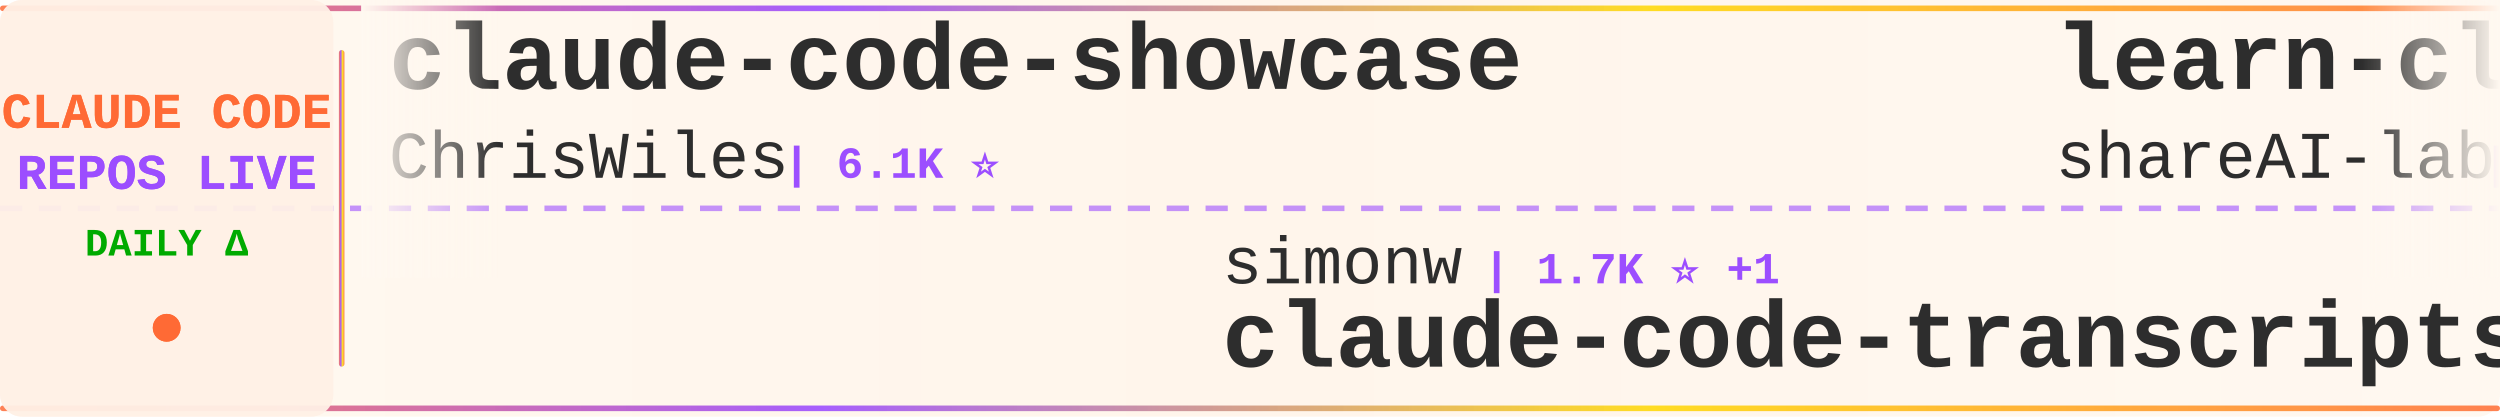
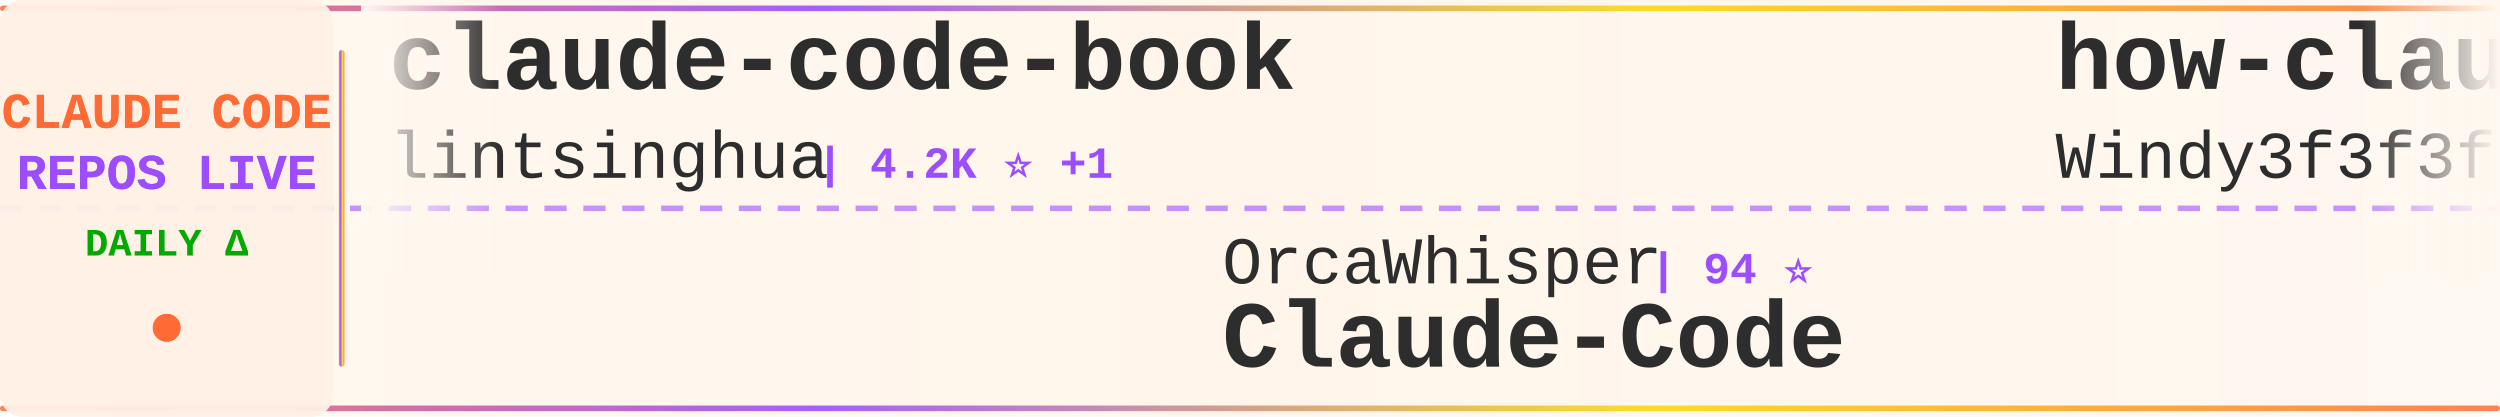
<svg xmlns="http://www.w3.org/2000/svg" width="900" height="150">
  <defs>
    <linearGradient id="tickerBg" x1="0%" y1="0%" x2="100%" y2="0%">
      <stop offset="0%" style="stop-color:#fff8f0;stop-opacity:0.98" />
      <stop offset="50%" style="stop-color:#fff5eb;stop-opacity:1" />
      <stop offset="100%" style="stop-color:#fff8f0;stop-opacity:0.98" />
    </linearGradient>
    <linearGradient id="borderGrad" x1="0%" y1="0%" x2="100%" y2="0%">
      <stop offset="0%" style="stop-color:#FF6B35;stop-opacity:0.85">
        <animate attributeName="stop-opacity" values="0.85;1;0.85" dur="2s" repeatCount="indefinite" />
      </stop>
      <stop offset="33%" style="stop-color:#9C4EFF;stop-opacity:0.9">
        <animate attributeName="stop-opacity" values="0.9;1;0.9" dur="2.2s" repeatCount="indefinite" />
      </stop>
      <stop offset="66%" style="stop-color:#FFD700;stop-opacity:0.85">
        <animate attributeName="stop-opacity" values="0.85;1;0.85" dur="1.8s" repeatCount="indefinite" />
      </stop>
      <stop offset="100%" style="stop-color:#FF6B35;stop-opacity:0.85">
        <animate attributeName="stop-opacity" values="0.85;1;0.85" dur="2s" repeatCount="indefinite" />
      </stop>
    </linearGradient>
    <filter id="textGlow">
      <feGaussianBlur stdDeviation="0.15" result="coloredBlur" />
      <feMerge>
        <feMergeNode in="coloredBlur" />
        <feMergeNode in="SourceGraphic" />
      </feMerge>
    </filter>
    <filter id="metricGlow">
      <feGaussianBlur stdDeviation="0.2" result="coloredBlur" />
      <feMerge>
        <feMergeNode in="coloredBlur" />
        <feMergeNode in="SourceGraphic" />
      </feMerge>
    </filter>
    <linearGradient id="leftFade" x1="0%" y1="0%" x2="100%" y2="0%">
      <stop offset="0%" style="stop-color:#fff8f0;stop-opacity:1" />
      <stop offset="100%" style="stop-color:#fff8f0;stop-opacity:0" />
    </linearGradient>
    <linearGradient id="rightFade" x1="0%" y1="0%" x2="100%" y2="0%">
      <stop offset="0%" style="stop-color:#fff8f0;stop-opacity:0" />
      <stop offset="100%" style="stop-color:#fff8f0;stop-opacity:1" />
    </linearGradient>
  </defs>
  <rect width="900" height="150" fill="url(#tickerBg)" rx="8" />
  <rect x="0" y="2" width="900" height="2" fill="url(#borderGrad)" rx="1" />
  <rect x="0" y="146" width="900" height="2" fill="url(#borderGrad)" rx="1" />
  <line x1="0" y1="75" x2="900" y2="75" stroke="#9C4EFF" stroke-width="2" stroke-dasharray="8 6" opacity="0.6" />
  <rect x="0" y="0" width="120" height="150" fill="#fff0e6" opacity="0.95" rx="8" />
  <text x="60" y="46" font-family="'Courier New', monospace" font-size="18" font-weight="bold" fill="#FF6B35" text-anchor="middle" filter="url(#textGlow)">
    CLAUDE CODE
  </text>
  <text x="60" y="68" font-family="'Courier New', monospace" font-size="18" font-weight="bold" fill="#9C4EFF" text-anchor="middle" filter="url(#textGlow)">
    REPOS LIVE
  </text>
  <text x="60" y="92" font-family="'Courier New', monospace" font-size="14" font-weight="bold" fill="#00aa00" text-anchor="middle">
    DAILY Δ
  </text>
  <circle cx="60" cy="118" r="5" fill="#FF6B35" filter="url(#metricGlow)">
    <animate attributeName="r" values="4;6;4" dur="1.5s" repeatCount="indefinite" />
    <animate attributeName="opacity" values="0.6;1;0.6" dur="1.5s" repeatCount="indefinite" />
  </circle>
  <rect x="122" y="18" width="2" height="114" fill="url(#borderGrad)" rx="1" />
  <clipPath id="tickerClip">
    <rect x="130" y="0" width="770" height="150" />
  </clipPath>
  <g clip-path="url(#tickerClip)">
    <g id="tickerItems">
      <animateTransform attributeName="transform" attributeType="XML" type="translate" from="0 0" to="-3000 0" dur="54s" repeatCount="indefinite" />
      <g transform="translate(0, 0)">
-         <text x="140" y="32" font-family="'Courier New', monospace" font-size="34" font-weight="bold" fill="#2d2d2d">claude-code-showcase</text>
-         <text x="140" y="64" font-family="'Courier New', monospace" font-size="24" font-weight="normal" fill="#2d2d2d" opacity="1.0">ChrisWiles</text>
-         <text x="282" y="64" font-family="'Courier New', monospace" font-size="16" font-weight="bold" fill="#9C4EFF"> | 6.1K ⭐</text>
+         <text x="140" y="32" font-family="'Courier New', monospace" font-size="34" font-weight="bold" fill="#2d2d2d">claude-code-book</text>
+         <text x="140" y="64" font-family="'Courier New', monospace" font-size="24" font-weight="normal" fill="#2d2d2d" opacity="1.0">lintsinghua</text>
+         <text x="294" y="64" font-family="'Courier New', monospace" font-size="16" font-weight="bold" fill="#9C4EFF"> | 4.2K ⭐ +1</text>
      </g>
      <g transform="translate(300, 0)">
-         <text x="140" y="102" font-family="'Courier New', monospace" font-size="24" font-weight="normal" fill="#2d2d2d" opacity="1.0">simonw</text>
-         <text x="234" y="102" font-family="'Courier New', monospace" font-size="16" font-weight="bold" fill="#9C4EFF"> | 1.7K ⭐ +1</text>
-         <text x="140" y="132" font-family="'Courier New', monospace" font-size="34" font-weight="bold" fill="#2d2d2d">claude-code-transcripts</text>
+         <text x="140" y="102" font-family="'Courier New', monospace" font-size="24" font-weight="normal" fill="#2d2d2d" opacity="1.0">OrcaWhisper</text>
+         <text x="294" y="102" font-family="'Courier New', monospace" font-size="16" font-weight="bold" fill="#9C4EFF"> | 94 ⭐</text>
+         <text x="140" y="132" font-family="'Courier New', monospace" font-size="34" font-weight="bold" fill="#2d2d2d">Claude-Code</text>
      </g>
      <g transform="translate(600, 0)">
-         <text x="140" y="32" font-family="'Courier New', monospace" font-size="34" font-weight="bold" fill="#2d2d2d">learn-claude-code</text>
-         <text x="140" y="64" font-family="'Courier New', monospace" font-size="24" font-weight="normal" fill="#2d2d2d" opacity="1.0">shareAI-lab</text>
-         <text x="294" y="64" font-family="'Courier New', monospace" font-size="16" font-weight="bold" fill="#9C4EFF"> | 76.4K ⭐ +14</text>
+         <text x="140" y="32" font-family="'Courier New', monospace" font-size="34" font-weight="bold" fill="#2d2d2d">how-claude-code-works</text>
+         <text x="140" y="64" font-family="'Courier New', monospace" font-size="24" font-weight="normal" fill="#2d2d2d" opacity="1.0">Windy3f3f3f3f</text>
+         <text x="318" y="64" font-family="'Courier New', monospace" font-size="16" font-weight="bold" fill="#9C4EFF"> | 3.6K ⭐ +3</text>
      </g>
      <g transform="translate(900, 0)">
-         <text x="140" y="102" font-family="'Courier New', monospace" font-size="24" font-weight="normal" fill="#2d2d2d" opacity="1.0">VineeTagarwaL-code</text>
-         <text x="378" y="102" font-family="'Courier New', monospace" font-size="16" font-weight="bold" fill="#9C4EFF"> | 274 ⭐</text>
-         <text x="140" y="132" font-family="'Courier New', monospace" font-size="34" font-weight="bold" fill="#2d2d2d">claude-code</text>
+         <text x="140" y="102" font-family="'Courier New', monospace" font-size="24" font-weight="normal" fill="#2d2d2d" opacity="1.0">darcyegb</text>
+         <text x="258" y="102" font-family="'Courier New', monospace" font-size="16" font-weight="bold" fill="#9C4EFF"> | 761 ⭐</text>
+         <text x="140" y="132" font-family="'Courier New', monospace" font-size="34" font-weight="bold" fill="#2d2d2d">ClaudeCodeAgents</text>
      </g>
      <g transform="translate(1200, 0)">
        <text x="140" y="32" font-family="'Courier New', monospace" font-size="34" font-weight="bold" fill="#2d2d2d">claude-code</text>
-         <text x="140" y="64" font-family="'Courier New', monospace" font-size="24" font-weight="normal" fill="#2d2d2d" opacity="1.0">lowcortisolprogrammer</text>
-         <text x="414" y="64" font-family="'Courier New', monospace" font-size="16" font-weight="bold" fill="#9C4EFF"> | 171 ⭐</text>
+         <text x="140" y="64" font-family="'Courier New', monospace" font-size="24" font-weight="normal" fill="#2d2d2d" opacity="1.0">xorespesp</text>
+         <text x="270" y="64" font-family="'Courier New', monospace" font-size="16" font-weight="bold" fill="#9C4EFF"> | 233 ⭐</text>
      </g>
      <g transform="translate(1500, 0)">
-         <text x="140" y="102" font-family="'Courier New', monospace" font-size="24" font-weight="normal" fill="#2d2d2d" opacity="1.0">Windy3f3f3f3f</text>
-         <text x="318" y="102" font-family="'Courier New', monospace" font-size="16" font-weight="bold" fill="#9C4EFF"> | 3.6K ⭐ +3</text>
-         <text x="140" y="132" font-family="'Courier New', monospace" font-size="34" font-weight="bold" fill="#2d2d2d">how-claude-code-works</text>
+         <text x="140" y="102" font-family="'Courier New', monospace" font-size="24" font-weight="normal" fill="#2d2d2d" opacity="1.0">davila7</text>
+         <text x="246" y="102" font-family="'Courier New', monospace" font-size="16" font-weight="bold" fill="#9C4EFF"> | 30.6K ⭐ +3</text>
+         <text x="140" y="132" font-family="'Courier New', monospace" font-size="34" font-weight="bold" fill="#2d2d2d">claude-code-templates</text>
      </g>
      <g transform="translate(1800, 0)">
-         <text x="140" y="32" font-family="'Courier New', monospace" font-size="34" font-weight="bold" fill="#2d2d2d">claude-code-engineering</text>
-         <text x="140" y="64" font-family="'Courier New', monospace" font-size="24" font-weight="normal" fill="#2d2d2d" opacity="1.0">huangjia2019</text>
-         <text x="306" y="64" font-family="'Courier New', monospace" font-size="16" font-weight="bold" fill="#9C4EFF"> | 1.1K ⭐ +1</text>
+         <text x="140" y="32" font-family="'Courier New', monospace" font-size="34" font-weight="bold" fill="#2d2d2d">claude-code-infrastructu...</text>
+         <text x="140" y="64" font-family="'Courier New', monospace" font-size="24" font-weight="normal" fill="#2d2d2d" opacity="1.0">diet103</text>
+         <text x="246" y="64" font-family="'Courier New', monospace" font-size="16" font-weight="bold" fill="#9C4EFF"> | 10.0K ⭐ -2</text>
      </g>
      <g transform="translate(2100, 0)">
-         <text x="140" y="102" font-family="'Courier New', monospace" font-size="24" font-weight="normal" fill="#2d2d2d" opacity="1.0">huangserva</text>
-         <text x="282" y="102" font-family="'Courier New', monospace" font-size="16" font-weight="bold" fill="#9C4EFF"> | 627 ⭐</text>
-         <text x="140" y="132" font-family="'Courier New', monospace" font-size="34" font-weight="bold" fill="#2d2d2d">claude-code-cli</text>
+         <text x="140" y="102" font-family="'Courier New', monospace" font-size="24" font-weight="normal" fill="#2d2d2d" opacity="1.0">anthropics</text>
+         <text x="282" y="102" font-family="'Courier New', monospace" font-size="16" font-weight="bold" fill="#9C4EFF"> | 973 ⭐</text>
+         <text x="140" y="132" font-family="'Courier New', monospace" font-size="34" font-weight="bold" fill="#2d2d2d">claude-code-base-action</text>
      </g>
      <g transform="translate(2400, 0)">
-         <text x="140" y="32" font-family="'Courier New', monospace" font-size="34" font-weight="bold" fill="#2d2d2d">collection-claude-code-s...</text>
-         <text x="140" y="64" font-family="'Courier New', monospace" font-size="24" font-weight="normal" fill="#2d2d2d" opacity="1.0">chauncygu</text>
-         <text x="270" y="64" font-family="'Courier New', monospace" font-size="16" font-weight="bold" fill="#9C4EFF"> | 2.8K ⭐</text>
+         <text x="140" y="32" font-family="'Courier New', monospace" font-size="34" font-weight="bold" fill="#2d2d2d">andrej-karpathy-skills</text>
+         <text x="140" y="64" font-family="'Courier New', monospace" font-size="24" font-weight="normal" fill="#2d2d2d" opacity="1.0">multica-ai</text>
+         <text x="282" y="64" font-family="'Courier New', monospace" font-size="16" font-weight="bold" fill="#9C4EFF"> | 211.7K ⭐ +204</text>
      </g>
      <g transform="translate(2700, 0)">
-         <text x="140" y="102" font-family="'Courier New', monospace" font-size="24" font-weight="normal" fill="#2d2d2d" opacity="1.0">musistudio</text>
-         <text x="282" y="102" font-family="'Courier New', monospace" font-size="16" font-weight="bold" fill="#9C4EFF"> | 37.1K ⭐ +5</text>
-         <text x="140" y="132" font-family="'Courier New', monospace" font-size="34" font-weight="bold" fill="#2d2d2d">claude-code-router</text>
+         <text x="140" y="102" font-family="'Courier New', monospace" font-size="24" font-weight="normal" fill="#2d2d2d" opacity="1.0">ChrisWiles</text>
+         <text x="282" y="102" font-family="'Courier New', monospace" font-size="16" font-weight="bold" fill="#9C4EFF"> | 6.1K ⭐</text>
+         <text x="140" y="132" font-family="'Courier New', monospace" font-size="34" font-weight="bold" fill="#2d2d2d">claude-code-showcase</text>
      </g>
      <g transform="translate(3000, 0)">
-         <text x="140" y="32" font-family="'Courier New', monospace" font-size="34" font-weight="bold" fill="#2d2d2d">claude-code-showcase</text>
-         <text x="140" y="64" font-family="'Courier New', monospace" font-size="24" font-weight="normal" fill="#2d2d2d" opacity="1.0">ChrisWiles</text>
-         <text x="282" y="64" font-family="'Courier New', monospace" font-size="16" font-weight="bold" fill="#9C4EFF"> | 6.1K ⭐</text>
+         <text x="140" y="32" font-family="'Courier New', monospace" font-size="34" font-weight="bold" fill="#2d2d2d">claude-code-book</text>
+         <text x="140" y="64" font-family="'Courier New', monospace" font-size="24" font-weight="normal" fill="#2d2d2d" opacity="1.0">lintsinghua</text>
+         <text x="294" y="64" font-family="'Courier New', monospace" font-size="16" font-weight="bold" fill="#9C4EFF"> | 4.2K ⭐ +1</text>
      </g>
      <g transform="translate(3300, 0)">
-         <text x="140" y="102" font-family="'Courier New', monospace" font-size="24" font-weight="normal" fill="#2d2d2d" opacity="1.0">simonw</text>
-         <text x="234" y="102" font-family="'Courier New', monospace" font-size="16" font-weight="bold" fill="#9C4EFF"> | 1.7K ⭐ +1</text>
-         <text x="140" y="132" font-family="'Courier New', monospace" font-size="34" font-weight="bold" fill="#2d2d2d">claude-code-transcripts</text>
+         <text x="140" y="102" font-family="'Courier New', monospace" font-size="24" font-weight="normal" fill="#2d2d2d" opacity="1.0">OrcaWhisper</text>
+         <text x="294" y="102" font-family="'Courier New', monospace" font-size="16" font-weight="bold" fill="#9C4EFF"> | 94 ⭐</text>
+         <text x="140" y="132" font-family="'Courier New', monospace" font-size="34" font-weight="bold" fill="#2d2d2d">Claude-Code</text>
      </g>
      <g transform="translate(3600, 0)">
-         <text x="140" y="32" font-family="'Courier New', monospace" font-size="34" font-weight="bold" fill="#2d2d2d">learn-claude-code</text>
-         <text x="140" y="64" font-family="'Courier New', monospace" font-size="24" font-weight="normal" fill="#2d2d2d" opacity="1.0">shareAI-lab</text>
-         <text x="294" y="64" font-family="'Courier New', monospace" font-size="16" font-weight="bold" fill="#9C4EFF"> | 76.4K ⭐ +14</text>
+         <text x="140" y="32" font-family="'Courier New', monospace" font-size="34" font-weight="bold" fill="#2d2d2d">how-claude-code-works</text>
+         <text x="140" y="64" font-family="'Courier New', monospace" font-size="24" font-weight="normal" fill="#2d2d2d" opacity="1.0">Windy3f3f3f3f</text>
+         <text x="318" y="64" font-family="'Courier New', monospace" font-size="16" font-weight="bold" fill="#9C4EFF"> | 3.6K ⭐ +3</text>
      </g>
      <g transform="translate(3900, 0)">
-         <text x="140" y="102" font-family="'Courier New', monospace" font-size="24" font-weight="normal" fill="#2d2d2d" opacity="1.0">VineeTagarwaL-code</text>
-         <text x="378" y="102" font-family="'Courier New', monospace" font-size="16" font-weight="bold" fill="#9C4EFF"> | 274 ⭐</text>
-         <text x="140" y="132" font-family="'Courier New', monospace" font-size="34" font-weight="bold" fill="#2d2d2d">claude-code</text>
+         <text x="140" y="102" font-family="'Courier New', monospace" font-size="24" font-weight="normal" fill="#2d2d2d" opacity="1.0">darcyegb</text>
+         <text x="258" y="102" font-family="'Courier New', monospace" font-size="16" font-weight="bold" fill="#9C4EFF"> | 761 ⭐</text>
+         <text x="140" y="132" font-family="'Courier New', monospace" font-size="34" font-weight="bold" fill="#2d2d2d">ClaudeCodeAgents</text>
      </g>
    </g>
  </g>
  <rect x="130" y="0" width="50" height="100" fill="url(#leftFade)" />
  <rect x="850" y="0" width="50" height="100" fill="url(#rightFade)" />
</svg>
